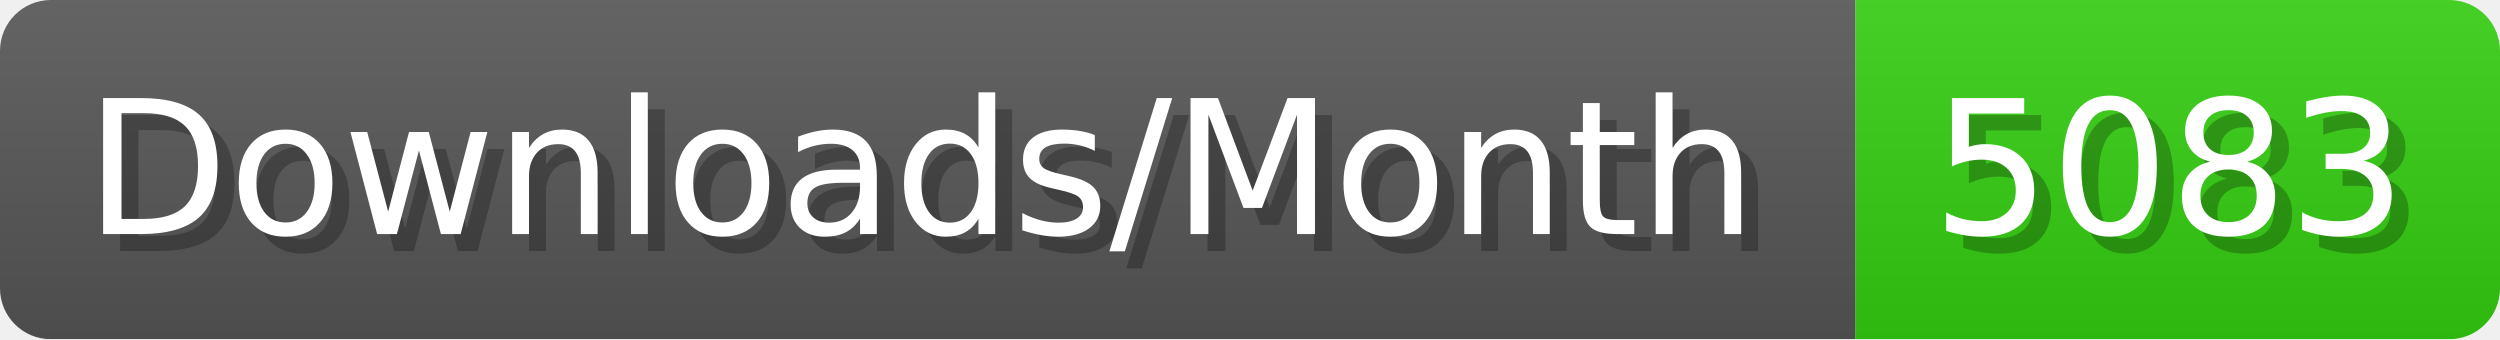
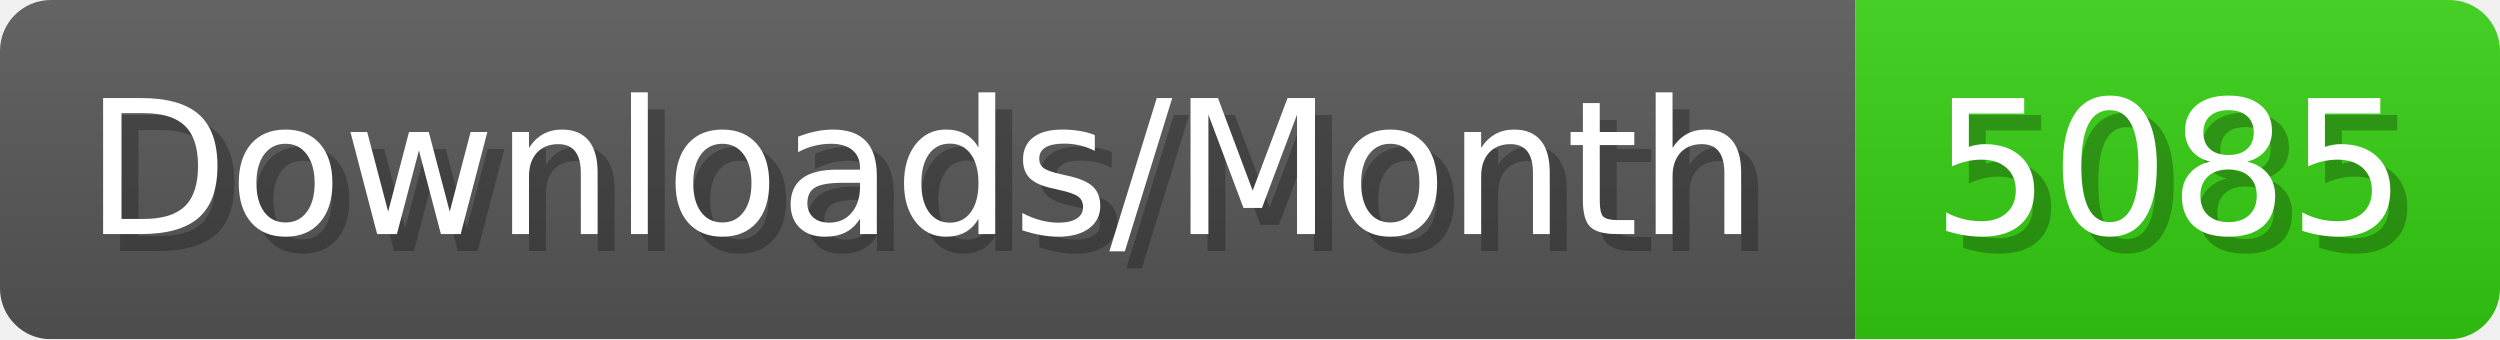
- <svg xmlns="http://www.w3.org/2000/svg" width="147.4" height="20" viewBox="0 0 1474 200" role="img" aria-label="Downloads/Month: 5083">
+ <svg xmlns="http://www.w3.org/2000/svg" width="147.4" height="20" viewBox="0 0 1474 200" role="img" aria-label="Downloads/Month: 5085">
  <linearGradient id="YlXUI" x2="0" y2="100%">
    <stop offset="0" stop-opacity=".1" stop-color="#EEE" />
    <stop offset="1" stop-opacity=".1" />
  </linearGradient>
  <mask id="JHhop">
    <rect width="1474" height="200" rx="30" fill="#FFF" />
  </mask>
  <g mask="url(#JHhop)">
    <rect width="1094" height="200" fill="#555" />
    <rect width="380" height="200" fill="#3C1" x="1094" />
    <rect width="1474" height="200" fill="url(#YlXUI)" />
  </g>
  <g aria-hidden="true" fill="#fff" text-anchor="start" font-family="Verdana,DejaVu Sans,sans-serif" font-size="110">
    <text x="60" y="148" textLength="994" fill="#000" opacity="0.25">Downloads/Month</text>
    <text x="50" y="138" textLength="994">Downloads/Month</text>
-     <text x="1149" y="148" textLength="280" fill="#000" opacity="0.25">5083</text>
-     <text x="1139" y="138" textLength="280">5083</text>
+     <text x="1149" y="148" textLength="280" fill="#000" opacity="0.25">5085</text>
+     <text x="1139" y="138" textLength="280">5085</text>
  </g>
</svg>
